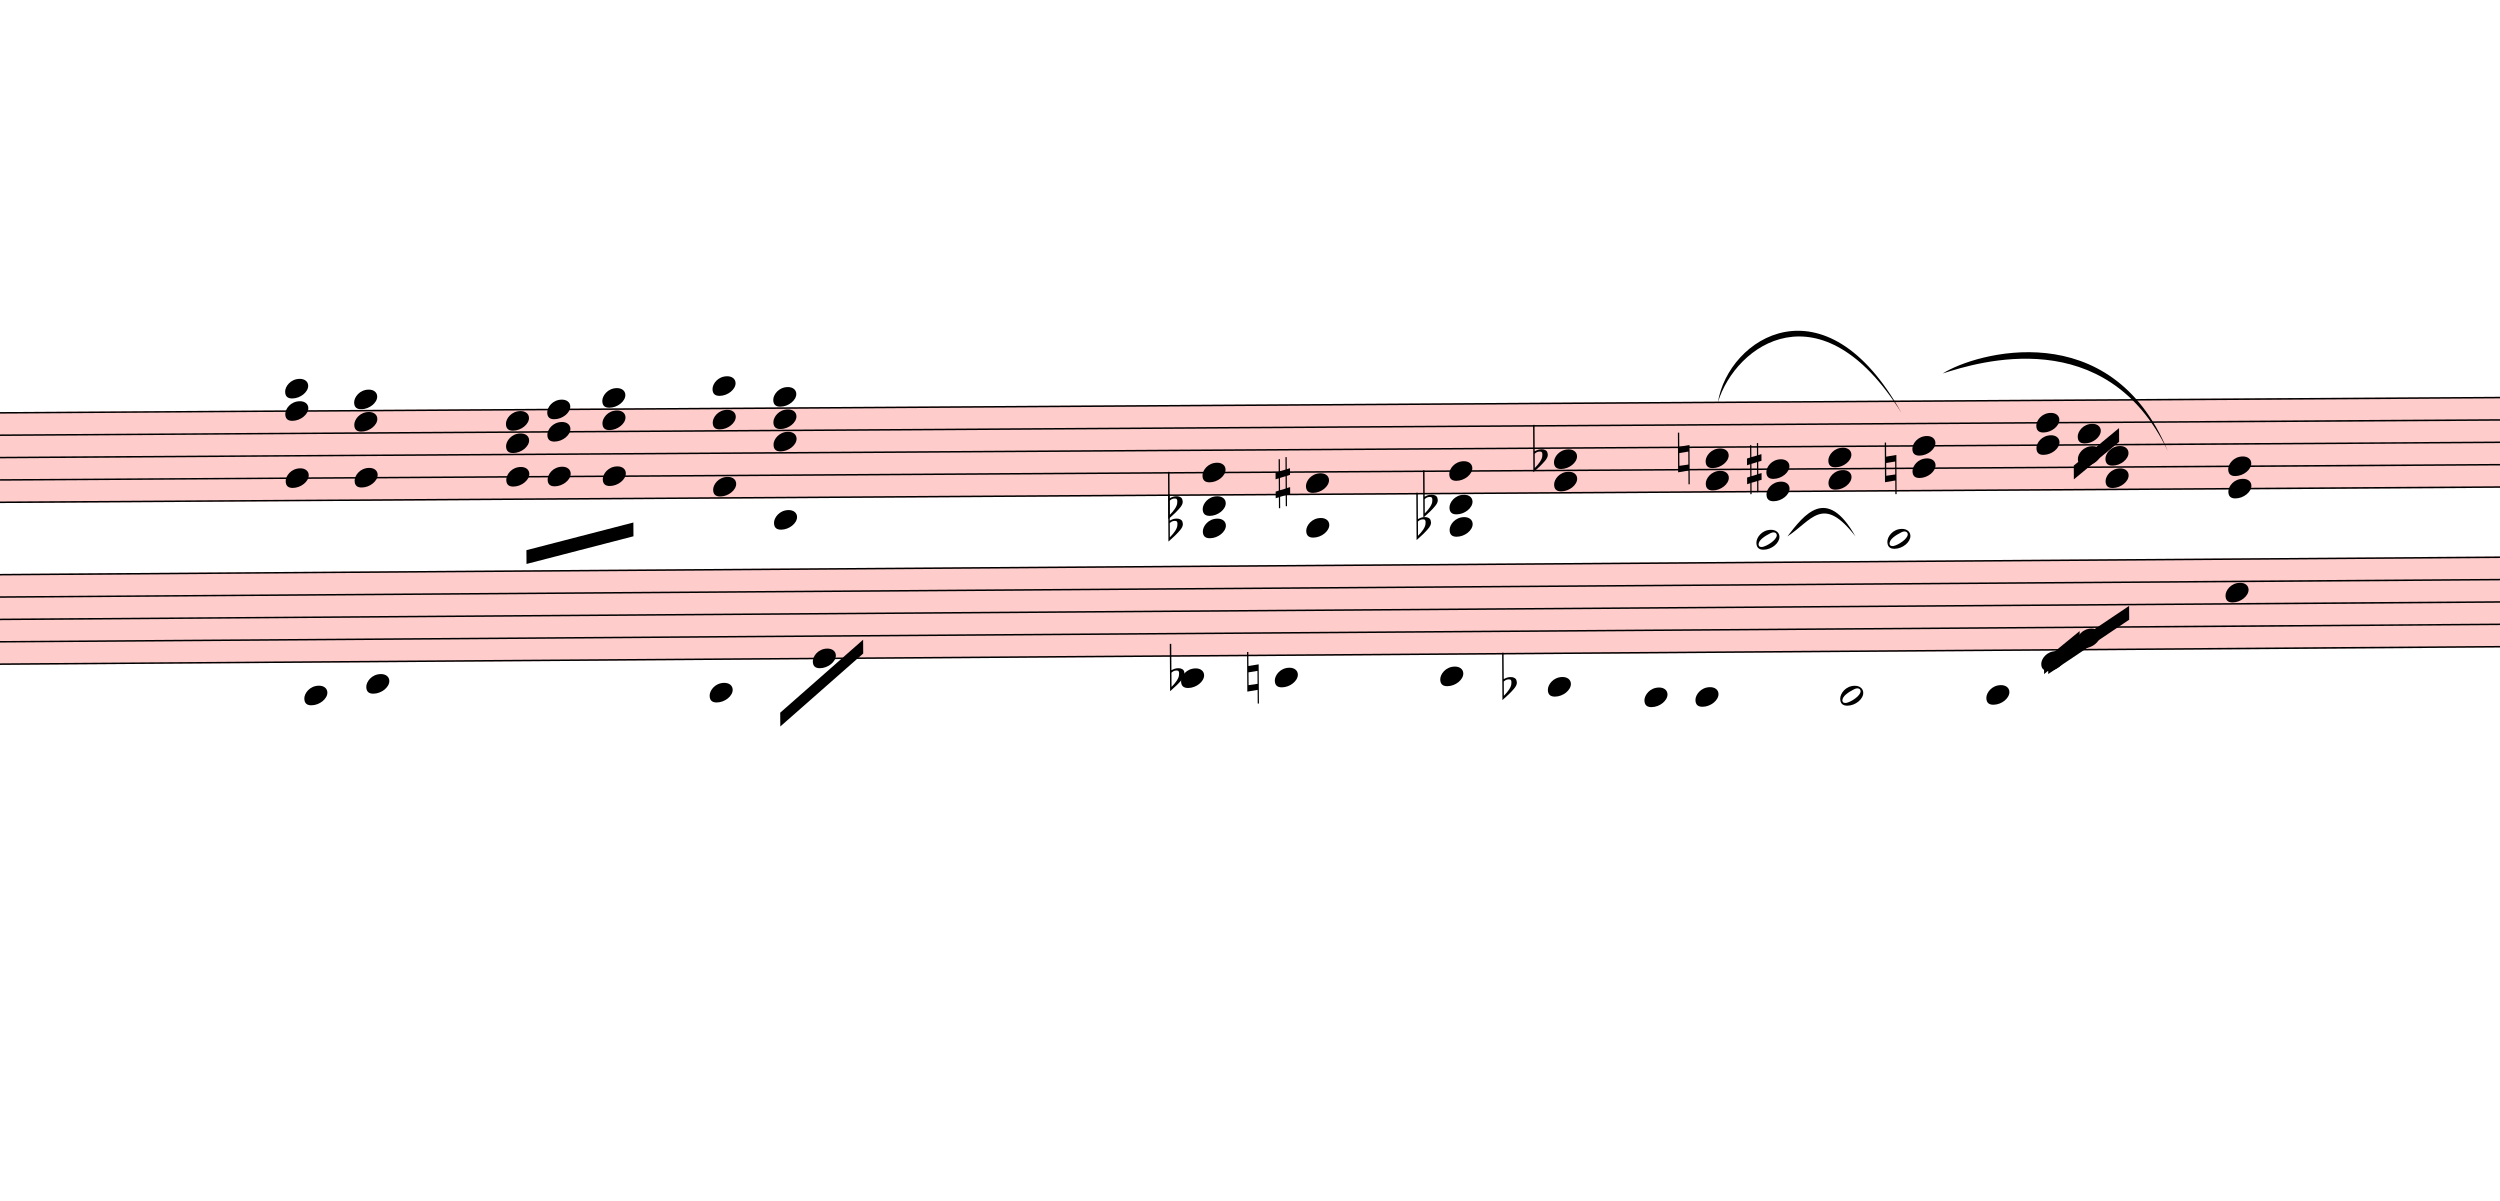
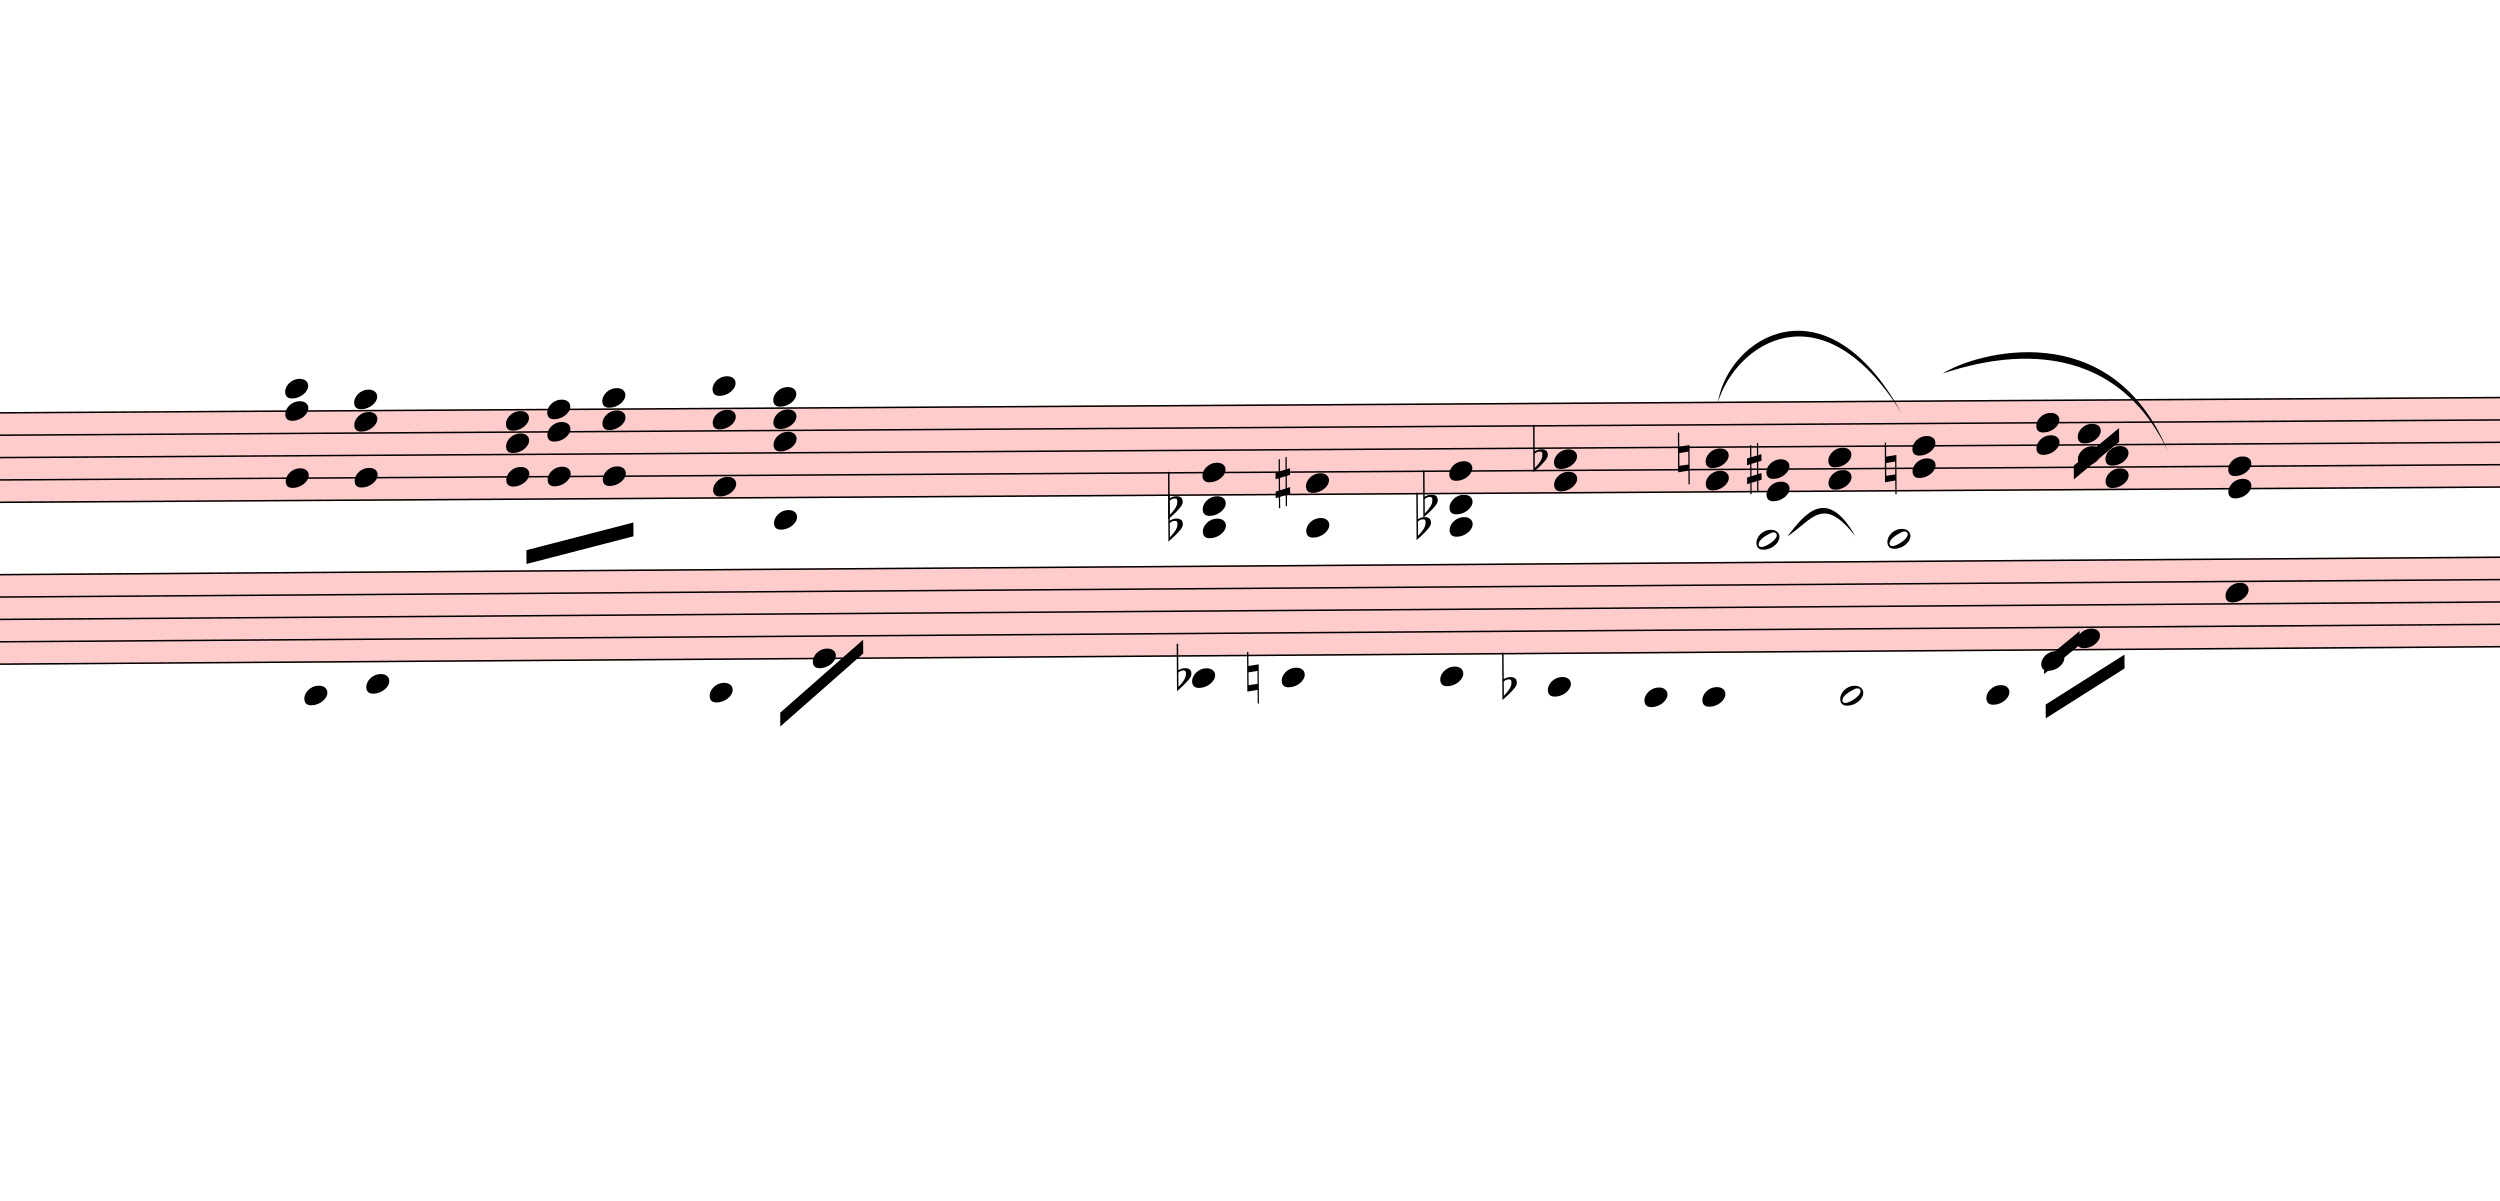
<svg xmlns="http://www.w3.org/2000/svg" viewBox="6360 1087.2 16320 7835.4" version="1.1" overflow="visible">
  <defs>
    <style type="text/css">
    /* .staff * {
      fill: #000;
      stroke: #000;
    }

    .deletionBack {
      fill: #00000033;
    } */
  </style>
    <symbol id="sym_notehead_quarter" viewBox="0 0 1000 1000" overflow="inherit">
      <path transform="scale(1,-1)" d="M0 -39c0 68 73 172 200 172c66 0 114 -37 114 -95c0 -84 -106 -171 -218 -171c-64 0 -96 30 -96 94z" />
    </symbol>
    <symbol id="sym_accid_f" viewBox="0 0 1000 1000" overflow="inherit">
      <path transform="scale(1,-1)" d="M20 110c32 16 54 27 93 27c26 0 35 -3 54 -13c13 -7 24 -20 27 -38l4 -25c0 -28 -16 -57 -45 -89c-23 -25 -39 -44 -65 -68l-88 -79v644h20v-359zM90 106c-32 0 -48 -10 -70 -29v-194c31 31 54 59 71 84c21 32 32 59 32 84c0 9 1 16 1 20c0 14 -3 21 -11 30l-8 3z" />
    </symbol>
    <symbol id="sym_accid_s" viewBox="0 0 1000 1000" overflow="inherit">
      <path transform="scale(1,-1)" d="M136 186v169h17v-164l44 14v-91l-44 -14v-165l44 12v-91l-44 -13v-155h-17v150l-76 -22v-155h-17v149l-43 -13v90l43 14v167l-43 -14v92l43 13v169h17v-163zM60 73v-167l76 22v168z" />
    </symbol>
    <symbol id="sym_accid_n" viewBox="0 0 1000 1000" overflow="inherit">
      <path transform="scale(1,-1)" d="M0 -188v539h18v-191l139 22v-533h-17v186zM18 -100l122 17v176l-122 -19v-174z" />
    </symbol>
    <symbol id="sym_notehead_half" viewBox="0 0 1000 1000" overflow="inherit">
      <path transform="scale(1,-1)" d="M278 64c0 22 -17 39 -43 39c-12 0 -26 -3 -41 -10c-85 -43 -165 -94 -165 -156c5 -25 15 -32 49 -32c67 11 200 95 200 159zM0 -36c0 68 73 174 200 174c66 0 114 -39 114 -97c0 -84 -106 -173 -218 -173c-64 0 -96 32 -96 96z" />
    </symbol>
  </defs>
  <g class="rastrums">
    <g class="rastrum" data-id="r48250a93-880f-4093-bd0b-fb09034aa7d3" style="transform: rotate(-0.35deg); transform-origin: 1809px 3816px;">
      <g class="rastrum bounding-box" data-id="bbox-r48250a93-880f-4093-bd0b-fb09034aa7d3">
        <rect x="1809" y="3816" width="22095" height="594" fill="#ff000033" />
      </g>
      <path d="M1809 3821 L23904 3821" stroke-width="10" stroke="black" />
      <path d="M1809 3967 L23904 3967" stroke-width="10" stroke="black" />
      <path d="M1809 4113 L23904 4113" stroke-width="10" stroke="black" />
      <path d="M1809 4259 L23904 4259" stroke-width="10" stroke="black" />
      <path d="M1809 4405 L23904 4405" stroke-width="10" stroke="black" />
    </g>
    <g class="rastrum" data-id="r4158e378-385e-42a9-9f43-e444e2e2a682" style="transform: rotate(-0.4deg); transform-origin: 1773px 4878px;">
      <g class="rastrum bounding-box" data-id="bbox-r4158e378-385e-42a9-9f43-e444e2e2a682">
        <rect x="1773" y="4878" width="22050" height="594" fill="#ff000033" />
      </g>
      <path d="M1773 4883 L23823 4883" stroke-width="10" stroke="black" />
      <path d="M1773 5029 L23823 5029" stroke-width="10" stroke="black" />
      <path d="M1773 5175 L23823 5175" stroke-width="10" stroke="black" />
      <path d="M1773 5321 L23823 5321" stroke-width="10" stroke="black" />
      <path d="M1773 5467 L23823 5467" stroke-width="10" stroke="black" />
    </g>
  </g>
  <g class="draft" data-label="1" data-id="dbaee22fa-2517-455e-aa1a-dc4219eef67d">
    <g class="system" data-id="s37304ccb-e278-4769-a210-289ff3fcd255">
      <g class="staff" data-n="1" data-rastrum="r48250a93-880f-4093-bd0b-fb09034aa7d3" style="transform: rotate(-0.35deg); transform-origin: 1809px 3816px;">
        <g class="chord" data-id="d562480a3-a960-4510-83c5-fe1f5f1739d0" data-stem.dir="down">
          <g class="notehead">
            <use href="#sym_notehead_quarter" height="480px" width="480px" x="8199" y="3675" />
          </g>
          <g class="notehead">
            <use href="#sym_notehead_quarter" height="480px" width="480px" x="8199" y="3821" />
          </g>
          <g class="notehead">
            <use href="#sym_notehead_quarter" height="480px" width="480px" x="8199" y="4259" />
          </g>
          <g class="ledgerLines above">
            <path d="M8160 3675 L8388 3675" stroke-width="18" />
          </g>
          <g class="stem">
            <path d="M8199 3675 L8199 4624" stroke-width="14" />
          </g>
        </g>
        <g class="chord" data-id="d5df7e1b5-40a7-410d-9c13-70b1185a21e6" data-stem.dir="down">
          <g class="notehead">
            <use href="#sym_notehead_quarter" height="480px" width="480px" x="8649" y="3748" />
          </g>
          <g class="notehead">
            <use href="#sym_notehead_quarter" height="480px" width="480px" x="8649" y="3894" />
          </g>
          <g class="notehead">
            <use href="#sym_notehead_quarter" height="480px" width="480px" x="8649" y="4259" />
          </g>
          <g class="ledgerLines above" />
          <g class="stem">
            <path d="M8649 3748 L8649 4843" stroke-width="14" />
          </g>
        </g>
        <g class="chord" data-id="d565b72b2-09ed-43dc-93f0-cf7274c1e7b1" data-stem.dir="down">
          <g class="notehead">
            <use href="#sym_notehead_quarter" height="480px" width="480px" x="9639" y="3894" />
          </g>
          <g class="notehead">
            <use href="#sym_notehead_quarter" height="480px" width="480px" x="9639" y="4040" />
          </g>
          <g class="notehead">
            <use href="#sym_notehead_quarter" height="480px" width="480px" x="9639" y="4259" />
          </g>
          <g class="stem">
            <path d="M9639 3894 L9639 4843" stroke-width="14" />
          </g>
        </g>
        <g class="chord" data-id="d705b73e3-b6b8-4c61-988e-5f591cd78a0f" data-stem.dir="down">
          <g class="notehead">
            <use href="#sym_notehead_quarter" height="480px" width="480px" x="9909" y="3821" />
          </g>
          <g class="notehead">
            <use href="#sym_notehead_quarter" height="480px" width="480px" x="9909" y="3967" />
          </g>
          <g class="notehead">
            <use href="#sym_notehead_quarter" height="480px" width="480px" x="9909" y="4259" />
          </g>
          <g class="stem">
            <path d="M9909 3821 L9909 4697" stroke-width="14" />
          </g>
        </g>
        <g class="chord" data-id="de66ccff0-a2e9-412f-9c10-6653f3e83dce" data-stem.dir="down">
          <g class="notehead">
            <use href="#sym_notehead_quarter" height="480px" width="480px" x="10269" y="3748" />
          </g>
          <g class="notehead">
            <use href="#sym_notehead_quarter" height="480px" width="480px" x="10269" y="3894" />
          </g>
          <g class="notehead">
            <use href="#sym_notehead_quarter" height="480px" width="480px" x="10269" y="4259" />
          </g>
          <g class="ledgerLines above" />
          <g class="stem">
            <path d="M10269 3748 L10269 4697" stroke-width="14" />
          </g>
        </g>
        <g class="chord" data-id="dc9fcbe10-c412-4f8d-a6d2-5ba4cc5cc282" data-stem.dir="down">
          <g class="notehead">
            <use href="#sym_notehead_quarter" height="480px" width="480px" x="10989" y="3675" />
          </g>
          <g class="notehead">
            <use href="#sym_notehead_quarter" height="480px" width="480px" x="10989" y="3894" />
          </g>
          <g class="notehead">
            <use href="#sym_notehead_quarter" height="480px" width="480px" x="10989" y="4332" />
          </g>
          <g class="ledgerLines above">
            <path d="M10950 3675 L11178 3675" stroke-width="18" />
          </g>
          <g class="stem">
            <path d="M10989 3675 L10989 4478" stroke-width="14" />
          </g>
        </g>
        <g class="chord" data-id="d33bd83bf-1155-431c-9bc8-b28485eee08c" data-stem.dir="down">
          <g class="notehead">
            <use href="#sym_notehead_quarter" height="480px" width="480px" x="11385" y="3748" />
          </g>
          <g class="notehead">
            <use href="#sym_notehead_quarter" height="480px" width="480px" x="11385" y="3894" />
          </g>
          <g class="notehead">
            <use href="#sym_notehead_quarter" height="480px" width="480px" x="11385" y="4040" />
          </g>
          <g class="notehead">
            <use href="#sym_notehead_quarter" height="480px" width="480px" x="11385" y="4551" />
          </g>
          <g class="ledgerLines below">
            <path d="M11346 4551 L11574 4551" stroke-width="18" />
          </g>
          <g class="ledgerLines above" />
          <g class="stem">
            <path d="M11385 3748 L11385 5792" stroke-width="14" />
          </g>
        </g>
        <g class="chord" data-id="d6f43b776-765a-4b20-889f-dc183ea78ffe" data-stem.dir="down">
          <g class="notehead">
            <use href="#sym_notehead_quarter" height="480px" width="480px" x="14184" y="4259" />
          </g>
          <g class="notehead">
            <use href="#sym_notehead_quarter" height="480px" width="480px" x="14184" y="4478" />
          </g>
          <g class="notehead">
            <use href="#sym_notehead_quarter" height="480px" width="480px" x="14184" y="4624" />
          </g>
          <g class="ledgerLines below">
            <path d="M14145 4551 L14373 4551" stroke-width="18" />
          </g>
          <g class="stem">
            <path d="M14184 4259 L14184 4989" stroke-width="14" />
          </g>
        </g>
        <g class="chord" data-id="d5261c4ea-acdb-47fd-a9ae-8bd74540e139" data-stem.dir="down">
          <g class="notehead">
            <use href="#sym_notehead_quarter" height="480px" width="480px" x="14859" y="4332" />
          </g>
          <g class="notehead">
            <use href="#sym_notehead_quarter" height="480px" width="480px" x="14859" y="4624" />
          </g>
          <g class="ledgerLines below">
            <path d="M14820 4551 L15048 4551" stroke-width="18" />
          </g>
          <g class="stem">
            <path d="M14859 4332 L14859 5427" stroke-width="14" />
          </g>
        </g>
        <g class="chord" data-id="dbec77f96-bb3e-4d19-87bf-45998d83249c" data-stem.dir="down">
          <g class="notehead">
            <use href="#sym_notehead_quarter" height="480px" width="480px" x="15795" y="4259" />
          </g>
          <g class="notehead">
            <use href="#sym_notehead_quarter" height="480px" width="480px" x="15795" y="4478" />
          </g>
          <g class="notehead">
            <use href="#sym_notehead_quarter" height="480px" width="480px" x="15795" y="4624" />
          </g>
          <g class="ledgerLines below">
            <path d="M15756 4551 L15984 4551" stroke-width="18" />
          </g>
          <g class="stem">
            <path d="M15795 4259 L15795 4843" stroke-width="14" />
          </g>
        </g>
        <g class="chord" data-id="d148d2fc8-9ac4-4b76-bdb1-816f99a84835" data-stem.dir="down">
          <g class="notehead">
            <use href="#sym_notehead_quarter" height="480px" width="480px" x="16479" y="4186" />
          </g>
          <g class="notehead">
            <use href="#sym_notehead_quarter" height="480px" width="480px" x="16479" y="4332" />
          </g>
          <g class="stem">
            <path d="M16479 4186 L16479 4624" stroke-width="14" />
          </g>
        </g>
        <g class="chord" data-id="d3f2467bf-3029-400d-aa90-2f7b5d426d01" data-stem.dir="down">
          <g class="notehead">
            <use href="#sym_notehead_quarter" height="480px" width="480px" x="17469" y="4186" />
          </g>
          <g class="notehead">
            <use href="#sym_notehead_quarter" height="480px" width="480px" x="17469" y="4332" />
          </g>
          <g class="stem">
            <path d="M17469 4186 L17469 4478" stroke-width="14" />
          </g>
        </g>
        <g class="chord" data-id="de321a213-12ba-49ab-afbc-973cff12280a" data-stem.dir="down">
          <g class="notehead">
            <use href="#sym_notehead_quarter" height="480px" width="480px" x="17865" y="4259" />
          </g>
          <g class="notehead">
            <use href="#sym_notehead_quarter" height="480px" width="480px" x="17865" y="4405" />
          </g>
          <g class="stem">
            <path d="M17865 4259 L17865 4551" stroke-width="14" />
          </g>
        </g>
        <g class="chord" data-id="dcadb4e62-3eae-4980-ab8a-45e226375eaa" data-stem.dir="down">
          <g class="notehead">
            <use href="#sym_notehead_quarter" height="480px" width="480px" x="18270" y="4186" />
          </g>
          <g class="notehead">
            <use href="#sym_notehead_quarter" height="480px" width="480px" x="18270" y="4332" />
          </g>
          <g class="stem">
            <path d="M18270 4186 L18270 4478" stroke-width="14" />
          </g>
        </g>
        <g class="chord" data-id="d965050d3-2cf8-41bd-8a59-809ef8033f1e" data-stem.dir="down">
          <g class="notehead">
            <use href="#sym_notehead_quarter" height="480px" width="480px" x="18819" y="4113" />
          </g>
          <g class="notehead">
            <use href="#sym_notehead_quarter" height="480px" width="480px" x="18819" y="4259" />
          </g>
          <g class="stem">
            <path d="M18819 4113 L18819 4405" stroke-width="14" />
          </g>
        </g>
        <g class="chord" data-id="d9b6f590a-ffab-43cb-92f1-cf988d0fb3ce" data-stem.dir="down">
          <g class="notehead">
            <use href="#sym_notehead_quarter" height="480px" width="480px" x="19629" y="3967" />
          </g>
          <g class="notehead">
            <use href="#sym_notehead_quarter" height="480px" width="480px" x="19629" y="4113" />
          </g>
          <g class="stem">
            <path d="M19629 3967 L19629 4332" stroke-width="14" />
          </g>
        </g>
        <g class="chord" data-id="dbdb27149-382b-4dae-9917-18faeb3af0bb" data-stem.dir="down">
          <g class="notehead">
            <use href="#sym_notehead_quarter" height="480px" width="480px" x="19899" y="4040" />
          </g>
          <g class="notehead">
            <use href="#sym_notehead_quarter" height="480px" width="480px" x="19899" y="4186" />
          </g>
          <g class="stem">
            <path d="M19899 4040 L19899 4332" stroke-width="14" />
          </g>
        </g>
        <g class="chord" data-id="d88ff0ff6-0e01-4df1-9c9a-872de48a367a" data-stem.dir="down">
          <g class="notehead">
            <use href="#sym_notehead_quarter" height="480px" width="480px" x="20079" y="4186" />
          </g>
          <g class="notehead">
            <use href="#sym_notehead_quarter" height="480px" width="480px" x="20079" y="4332" />
          </g>
          <g class="stem">
            <path d="M20079 4186 L20079 4478" stroke-width="14" />
          </g>
        </g>
        <g class="chord" data-id="dc6b28b75-119c-4850-bc62-1d1c554b6661" data-stem.dir="down">
          <g class="notehead">
            <use href="#sym_notehead_quarter" height="480px" width="480px" x="20880" y="4259" />
          </g>
          <g class="notehead">
            <use href="#sym_notehead_quarter" height="480px" width="480px" x="20880" y="4405" />
          </g>
          <g class="stem">
            <path d="M20880 4259 L20880 4551" stroke-width="14" />
          </g>
        </g>
        <g class="accid" data-id="dc6517129-ebc9-426c-ab31-d9e9dd3f2a00">
          <use href="#sym_accid_f" height="480px" width="480px" x="13959" y="4478" />
        </g>
        <g class="accid" data-id="d41671e5c-97a6-4021-8aeb-ed04b3489298">
          <use href="#sym_accid_f" height="480px" width="480px" x="13959" y="4624" />
        </g>
        <g class="accid" data-id="d851a55a6-08ba-402e-a42b-3f68b9371740">
          <use href="#sym_accid_s" height="480px" width="480px" x="14661" y="4332" />
        </g>
        <g class="accid" data-id="d0df1e99c-eb42-4e8c-be9a-5213d30c4294">
          <use href="#sym_accid_f" height="480px" width="480px" x="15579" y="4624" />
        </g>
        <g class="accid" data-id="d38950dc0-5f48-4c4a-83d4-ef2664144442">
          <use href="#sym_accid_f" height="480px" width="480px" x="15624" y="4478" />
        </g>
        <g class="accid" data-id="d604af22b-065f-4d59-a4ae-bc86cc9b4dce">
          <use href="#sym_accid_f" height="480px" width="480px" x="16344" y="4186" />
        </g>
        <g class="accid" data-id="d7e49ca79-3574-45b5-9465-608d6907a0e9">
          <use href="#sym_accid_n" height="480px" width="480px" x="17289" y="4186" />
        </g>
        <g class="accid" data-id="d8a951ff4-d8de-4049-9283-7bdf1f5a46b4">
          <use href="#sym_accid_s" height="480px" width="480px" x="17739" y="4259" />
        </g>
        <g class="accid" data-id="dbfbd011e-c5aa-4595-bbc1-bc3474cc87e2">
          <use href="#sym_accid_n" height="480px" width="480px" x="18639" y="4259" />
        </g>
      </g>
      <g class="staff" data-n="2" data-rastrum="r4158e378-385e-42a9-9f43-e444e2e2a682" style="transform: rotate(-0.4deg); transform-origin: 1773px 4878px;">
        <g class="note" data-id="d07704dd4-ea49-4a54-83ce-263081316c75" data-stem.dir="down">
          <g class="notehead">
            <use href="#sym_notehead_quarter" height="480px" width="480px" x="8307" y="5686" />
          </g>
          <g class="ledgerLines below">
            <path d="M8268 5613 L8496 5613" stroke-width="18" />
          </g>
          <g class="stem">
            <path d="M8307 5686 L8307 5832" stroke-width="14" />
          </g>
        </g>
        <g class="note" data-id="d249de43d-0445-40a4-a37d-e6bd09cfd661" data-stem.dir="down">
          <g class="notehead">
            <use href="#sym_notehead_quarter" height="480px" width="480px" x="8712" y="5613" />
          </g>
          <g class="ledgerLines below">
            <path d="M8673 5613 L8901 5613" stroke-width="18" />
          </g>
          <g class="stem">
            <path d="M8712 5613 L8712 5832" stroke-width="14" />
          </g>
        </g>
        <g class="note" data-id="de63e8ab6-b1e7-4ffb-bc28-8d98fca7f00a" data-stem.dir="down">
          <g class="notehead">
            <use href="#sym_notehead_quarter" height="480px" width="480px" x="10953" y="5686" />
          </g>
          <g class="ledgerLines below">
            <path d="M10914 5613 L11142 5613" stroke-width="18" />
          </g>
          <g class="stem">
            <path d="M10953 5686 L10953 6051" stroke-width="14" />
          </g>
        </g>
        <g class="note" data-id="da814ceab-db60-43e2-81a1-656f9abb8c0c" data-stem.dir="down">
          <g class="notehead">
            <use href="#sym_notehead_quarter" height="480px" width="480px" x="11628" y="5467" />
          </g>
          <g class="stem">
            <path d="M11628 5467 L11628 5905" stroke-width="14" />
          </g>
        </g>
        <g class="note" data-id="dbc20c712-2dd7-4ec3-b9a2-da52e2f33516" data-stem.dir="down">
          <g class="notehead">
-             <use href="#sym_notehead_quarter" height="480px" width="480px" x="14031" y="5613" />
-           </g>
-           <g class="ledgerLines below">
-             <path d="M13992 5613 L14220 5613" stroke-width="18" />
-           </g>
-           <g class="stem">
-             <path d="M14031 5613 L14031 5686" stroke-width="14" />
+             <use href="#sym_notehead_quarter" height="480px" width="480px" x="14103" y="5613" />
+           </g>
+           <g class="ledgerLines below">
+             <path d="M14064 5613 L14292 5613" stroke-width="18" />
+           </g>
+           <g class="stem">
+             <path d="M14103 5613 L14103 5686" stroke-width="14" />
          </g>
        </g>
        <g class="note" data-id="d52ed1d25-e1f9-4da7-81bf-04025194bfc9" data-stem.dir="down">
          <g class="notehead">
-             <use href="#sym_notehead_quarter" height="480px" width="480px" x="14643" y="5613" />
-           </g>
-           <g class="ledgerLines below">
-             <path d="M14604 5613 L14832 5613" stroke-width="18" />
-           </g>
-           <g class="stem">
-             <path d="M14643 5613 L14643 5686" stroke-width="14" />
+             <use href="#sym_notehead_quarter" height="480px" width="480px" x="14688" y="5613" />
+           </g>
+           <g class="ledgerLines below">
+             <path d="M14649 5613 L14877 5613" stroke-width="18" />
+           </g>
+           <g class="stem">
+             <path d="M14688 5613 L14688 5759" stroke-width="14" />
          </g>
        </g>
        <g class="note" data-id="ddc6d3a1e-cdb4-45c9-a502-b87f620a5e95" data-stem.dir="down">
          <g class="notehead">
            <use href="#sym_notehead_quarter" height="480px" width="480px" x="15723" y="5613" />
          </g>
          <g class="ledgerLines below">
            <path d="M15684 5613 L15912 5613" stroke-width="18" />
          </g>
          <g class="stem">
-             <path d="M15723 5613 L15723 5686" stroke-width="14" />
+             <path d="M15723 5613 L15723 5759" stroke-width="14" />
          </g>
        </g>
        <g class="note" data-id="d6473fab8-e604-4357-b54f-cf8f84b93b77" data-stem.dir="down">
          <g class="notehead">
            <use href="#sym_notehead_quarter" height="480px" width="480px" x="16425" y="5686" />
          </g>
          <g class="ledgerLines below">
            <path d="M16386 5613 L16614 5613" stroke-width="18" />
          </g>
          <g class="stem">
-             <path d="M16425 5686 L16425 5759" stroke-width="14" />
+             <path d="M16425 5686 L16425 5905" stroke-width="14" />
          </g>
        </g>
        <g class="note" data-id="d332c2733-ad7b-47ee-bd56-29a3520e3d2b" data-stem.dir="down">
          <g class="notehead">
            <use href="#sym_notehead_quarter" height="480px" width="480px" x="17055" y="5759" />
          </g>
          <g class="ledgerLines below">
            <path d="M17016 5759 L17244 5759" stroke-width="18" />
            <path d="M17016 5613 L17244 5613" stroke-width="18" />
          </g>
          <g class="stem">
-             <path d="M17055 5759 L17055 5832" stroke-width="14" />
+             <path d="M17055 5759 L17055 5978" stroke-width="14" />
          </g>
        </g>
        <g class="note" data-id="d4dc84318-bbc1-456a-b598-76b966998dca" data-stem.dir="down">
          <g class="notehead">
-             <use href="#sym_notehead_quarter" height="480px" width="480px" x="17388" y="5759" />
-           </g>
-           <g class="ledgerLines below">
-             <path d="M17349 5759 L17577 5759" stroke-width="18" />
-             <path d="M17349 5613 L17577 5613" stroke-width="18" />
-           </g>
-           <g class="stem">
-             <path d="M17388 5759 L17388 5978" stroke-width="14" />
+             <use href="#sym_notehead_quarter" height="480px" width="480px" x="17433" y="5759" />
+           </g>
+           <g class="ledgerLines below">
+             <path d="M17394 5759 L17622 5759" stroke-width="18" />
+             <path d="M17394 5613 L17622 5613" stroke-width="18" />
+           </g>
+           <g class="stem">
+             <path d="M17433 5759 L17433 6124" stroke-width="14" />
          </g>
        </g>
        <g class="note" data-id="d6f591bdd-45c6-4114-adba-5bf8bf5f539a" data-stem.dir="down">
          <g class="notehead">
            <use href="#sym_notehead_half" height="480px" width="480px" x="17793" y="4737" />
          </g>
          <g class="ledgerLines above">
            <path d="M17754 4737 L17982 4737" stroke-width="18" />
          </g>
          <g class="stem">
            <path d="M17793 4737 L17793 4810" stroke-width="14" />
          </g>
        </g>
        <g class="note" data-id="dec43ae5e-31f8-4fed-833f-f03e3035671f" data-stem.dir="down">
          <g class="notehead">
            <use href="#sym_notehead_half" height="480px" width="480px" x="18333" y="5759" />
          </g>
          <g class="ledgerLines below">
            <path d="M18294 5759 L18522 5759" stroke-width="18" />
            <path d="M18294 5613 L18522 5613" stroke-width="18" />
          </g>
          <g class="stem">
-             <path d="M18333 5759 L18333 6051" stroke-width="14" />
+             <path d="M18333 5759 L18333 6197" stroke-width="14" />
          </g>
        </g>
        <g class="note" data-id="d629ffb49-675c-4821-b013-2843531e8796" data-stem.dir="down">
          <g class="notehead">
            <use href="#sym_notehead_half" height="480px" width="480px" x="18648" y="4737" />
          </g>
          <g class="ledgerLines above">
            <path d="M18609 4737 L18837 4737" stroke-width="18" />
          </g>
          <g class="stem">
            <path d="M18648 4737 L18648 4810" stroke-width="14" />
          </g>
        </g>
        <g class="note" data-id="dd1adedb2-97b4-4b9a-91cf-41a7e3b0f606" data-stem.dir="down">
          <g class="notehead">
            <use href="#sym_notehead_quarter" height="480px" width="480px" x="19287" y="5759" />
          </g>
          <g class="ledgerLines below">
            <path d="M19248 5759 L19476 5759" stroke-width="18" />
            <path d="M19248 5613 L19476 5613" stroke-width="18" />
          </g>
          <g class="stem">
-             <path d="M19287 5759 L19287 5832" stroke-width="14" />
+             <path d="M19287 5759 L19287 6051" stroke-width="14" />
          </g>
        </g>
        <g class="note" data-id="d013d4ddf-b6a0-4bb8-9411-285823c268ff" data-stem.dir="down">
          <g class="notehead">
            <use href="#sym_notehead_quarter" height="480px" width="480px" x="19647" y="5540" />
          </g>
          <g class="ledgerLines below" />
          <g class="stem">
            <path d="M19647 5540 L19647 5613" stroke-width="14" />
          </g>
        </g>
        <g class="note" data-id="de32eb85a-6bef-4a8f-a2b4-b2ae8a4daf33" data-stem.dir="down">
          <g class="notehead">
            <use href="#sym_notehead_quarter" height="480px" width="480px" x="19881" y="5394" />
          </g>
          <g class="stem">
            <path d="M19881 5394 L19881 5467" stroke-width="14" />
          </g>
        </g>
        <g class="note" data-id="d5b830242-1fe2-4222-adbc-5b51c32e48a1" data-stem.dir="down">
          <g class="notehead">
            <use href="#sym_notehead_quarter" height="480px" width="480px" x="20853" y="5102" />
          </g>
          <g class="stem">
-             <path d="M20853 5102 L20853 5321" stroke-width="14" />
+             <path d="M20853 5102 L20853 5467" stroke-width="14" />
          </g>
        </g>
        <g class="accid" data-id="dfb6c5234-286e-472a-84e2-3e4114a8f8db">
-           <use href="#sym_accid_f" height="480px" width="480px" x="13959" y="5613" />
+           <use href="#sym_accid_f" height="480px" width="480px" x="14004" y="5613" />
        </g>
        <g class="accid" data-id="d1e9f9483-1a36-4c06-bb7b-0dd2495c4f49">
          <use href="#sym_accid_n" height="480px" width="480px" x="14463" y="5613" />
        </g>
        <g class="accid" data-id="dad191326-d73f-4fd9-ba54-6b6e5c06b0f4">
          <use href="#sym_accid_f" height="480px" width="480px" x="16128" y="5686" />
        </g>
      </g>
      <g class="barLine" data-id="de3f50b4f-a804-45c8-965e-8ddc03a895f5">
        <path d="M15517.8 3779.1 L15216.3 5742.9" stroke-width="27" />
      </g>
      <g class="barLine" data-id="d025f6efc-e641-4f13-9d21-9344e6e5cdf6">
        <path d="M17203.5 3507.3 L16738.2 6364.8" stroke-width="27" />
      </g>
      <g class="barLine" data-id="d38a62a2e-db6f-4d34-9e94-fb9a544def0c">
        <path d="M18165.6 3663.9 L17811 6440.4" stroke-width="27" />
      </g>
      <g class="barLine" data-id="d724d4e31-8dcb-42e5-a981-3ffb3d00dafe">
        <path d="M19431.9 3699 L18981.9 5983.2" stroke-width="27" />
      </g>
      <g class="barLine" data-id="dadfcc2b7-2257-4498-9709-660203439d5a">
        <path d="M20378.7 3644.1 L20266.2 4473.9" stroke-width="27" />
      </g>
      <g class="barLine" data-id="dd8384899-a682-4741-88ca-f1fca6204993">
        <path d="M9492.3 3672 L9459 5612.4" stroke-width="27" />
      </g>
      <g class="barLine" data-id="dd89fead6-2d69-4bae-8f25-ed126ebe85fb">
        <path d="M10782.9 3562.2 L10842.3 7122.6" stroke-width="27" />
      </g>
      <g class="barLine" data-id="d4753720e-a2a4-45cd-b018-c7631eab2d05">
        <path d="M12042 3748.5 L11981.7 5823.9" stroke-width="27" />
      </g>
      <g class="beam" data-id="b9b3374be-9126-48e9-9fe4-1ea47feae104" style="transform: rotate(-0.35deg); transform-origin: 1809px 3816px;">
        <polygon points="19872,4248 20169,4005 20169,4095 19872,4338" stroke-opacity="1" fill-opacity="1" />
      </g>
      <g class="beam" data-id="be56c8913-a8e8-490c-964b-6abae6a399ec" style="transform: rotate(-0.4deg); transform-origin: 1773px 4878px;">
        <polygon points="19665,5535 19899,5346 19899,5436 19665,5625" stroke-opacity="1" fill-opacity="1" />
      </g>
      <g class="beam" data-id="b8cd91854-4344-41fd-9f70-af800090dc78" style="transform: rotate(-0.4deg); transform-origin: 1773px 4878px;">
-         <polygon points="19692,5535 20223,5184 20223,5274 19692,5625" stroke-opacity="1" fill-opacity="1" />
+         <polygon points="19674,5823.9 20190.6,5501.7 20190.6,5591.7 19674,5913.9" stroke-opacity="1" fill-opacity="1" />
      </g>
      <g class="beam" data-id="b3e500826-a581-47c0-be6d-5f722923b40e" style="transform: rotate(-0.35deg); transform-origin: 1809px 3816px;">
        <polygon points="9767.7,4738.5 10467,4562.1 10467,4652.1 9767.7,4828.5" stroke-opacity="1" fill-opacity="1" />
      </g>
      <g class="beam" data-id="b40493c52-cf61-42a1-bb78-90af0237f3a1" style="transform: rotate(-0.4deg); transform-origin: 1773px 4878px;">
        <polygon points="11412.9,5819.4 11957.4,5346.9 11957.4,5436.9 11412.9,5909.4" stroke-opacity="1" fill-opacity="1" />
      </g>
      <g class="curve" data-id="d94b481e7-3fc9-4666-afc7-1bcce6060812" data-class="curve">
        <path d="M18027.90,4589.10 C18138.60,4446.00 18283.50,4254.30 18472.50,4589.10 C18258.68,4312.21 18188.68,4484.23 18027.90,4589.10" stroke-width="9" stroke-linecap="round" stroke-linejoin="round" />
      </g>
      <g class="curve" data-id="d3633e917-dc3b-4a90-9dcb-75bda6748bc7" data-class="curve">
        <path d="M17574.30,3714.30 C17641.80,3292.20 18274.50,2887.20 18772.20,3781.80 C18249.46,2945.01 17689.88,3332.91 17574.30,3714.30" stroke-width="9" stroke-linecap="round" stroke-linejoin="round" />
      </g>
      <g class="curve" data-id="d654dbaa3-d584-4efb-83af-f736ced4cc94" data-class="curve">
        <path d="M19042.20,3525.30 C19253.70,3390.30 20139.30,3137.40 20511.00,4031.10 C20110.69,3193.53 19274.70,3449.70 19042.20,3525.30" stroke-width="9" stroke-linecap="round" stroke-linejoin="round" />
      </g>
    </g>
    <g class="deletions" />
  </g>
</svg>
